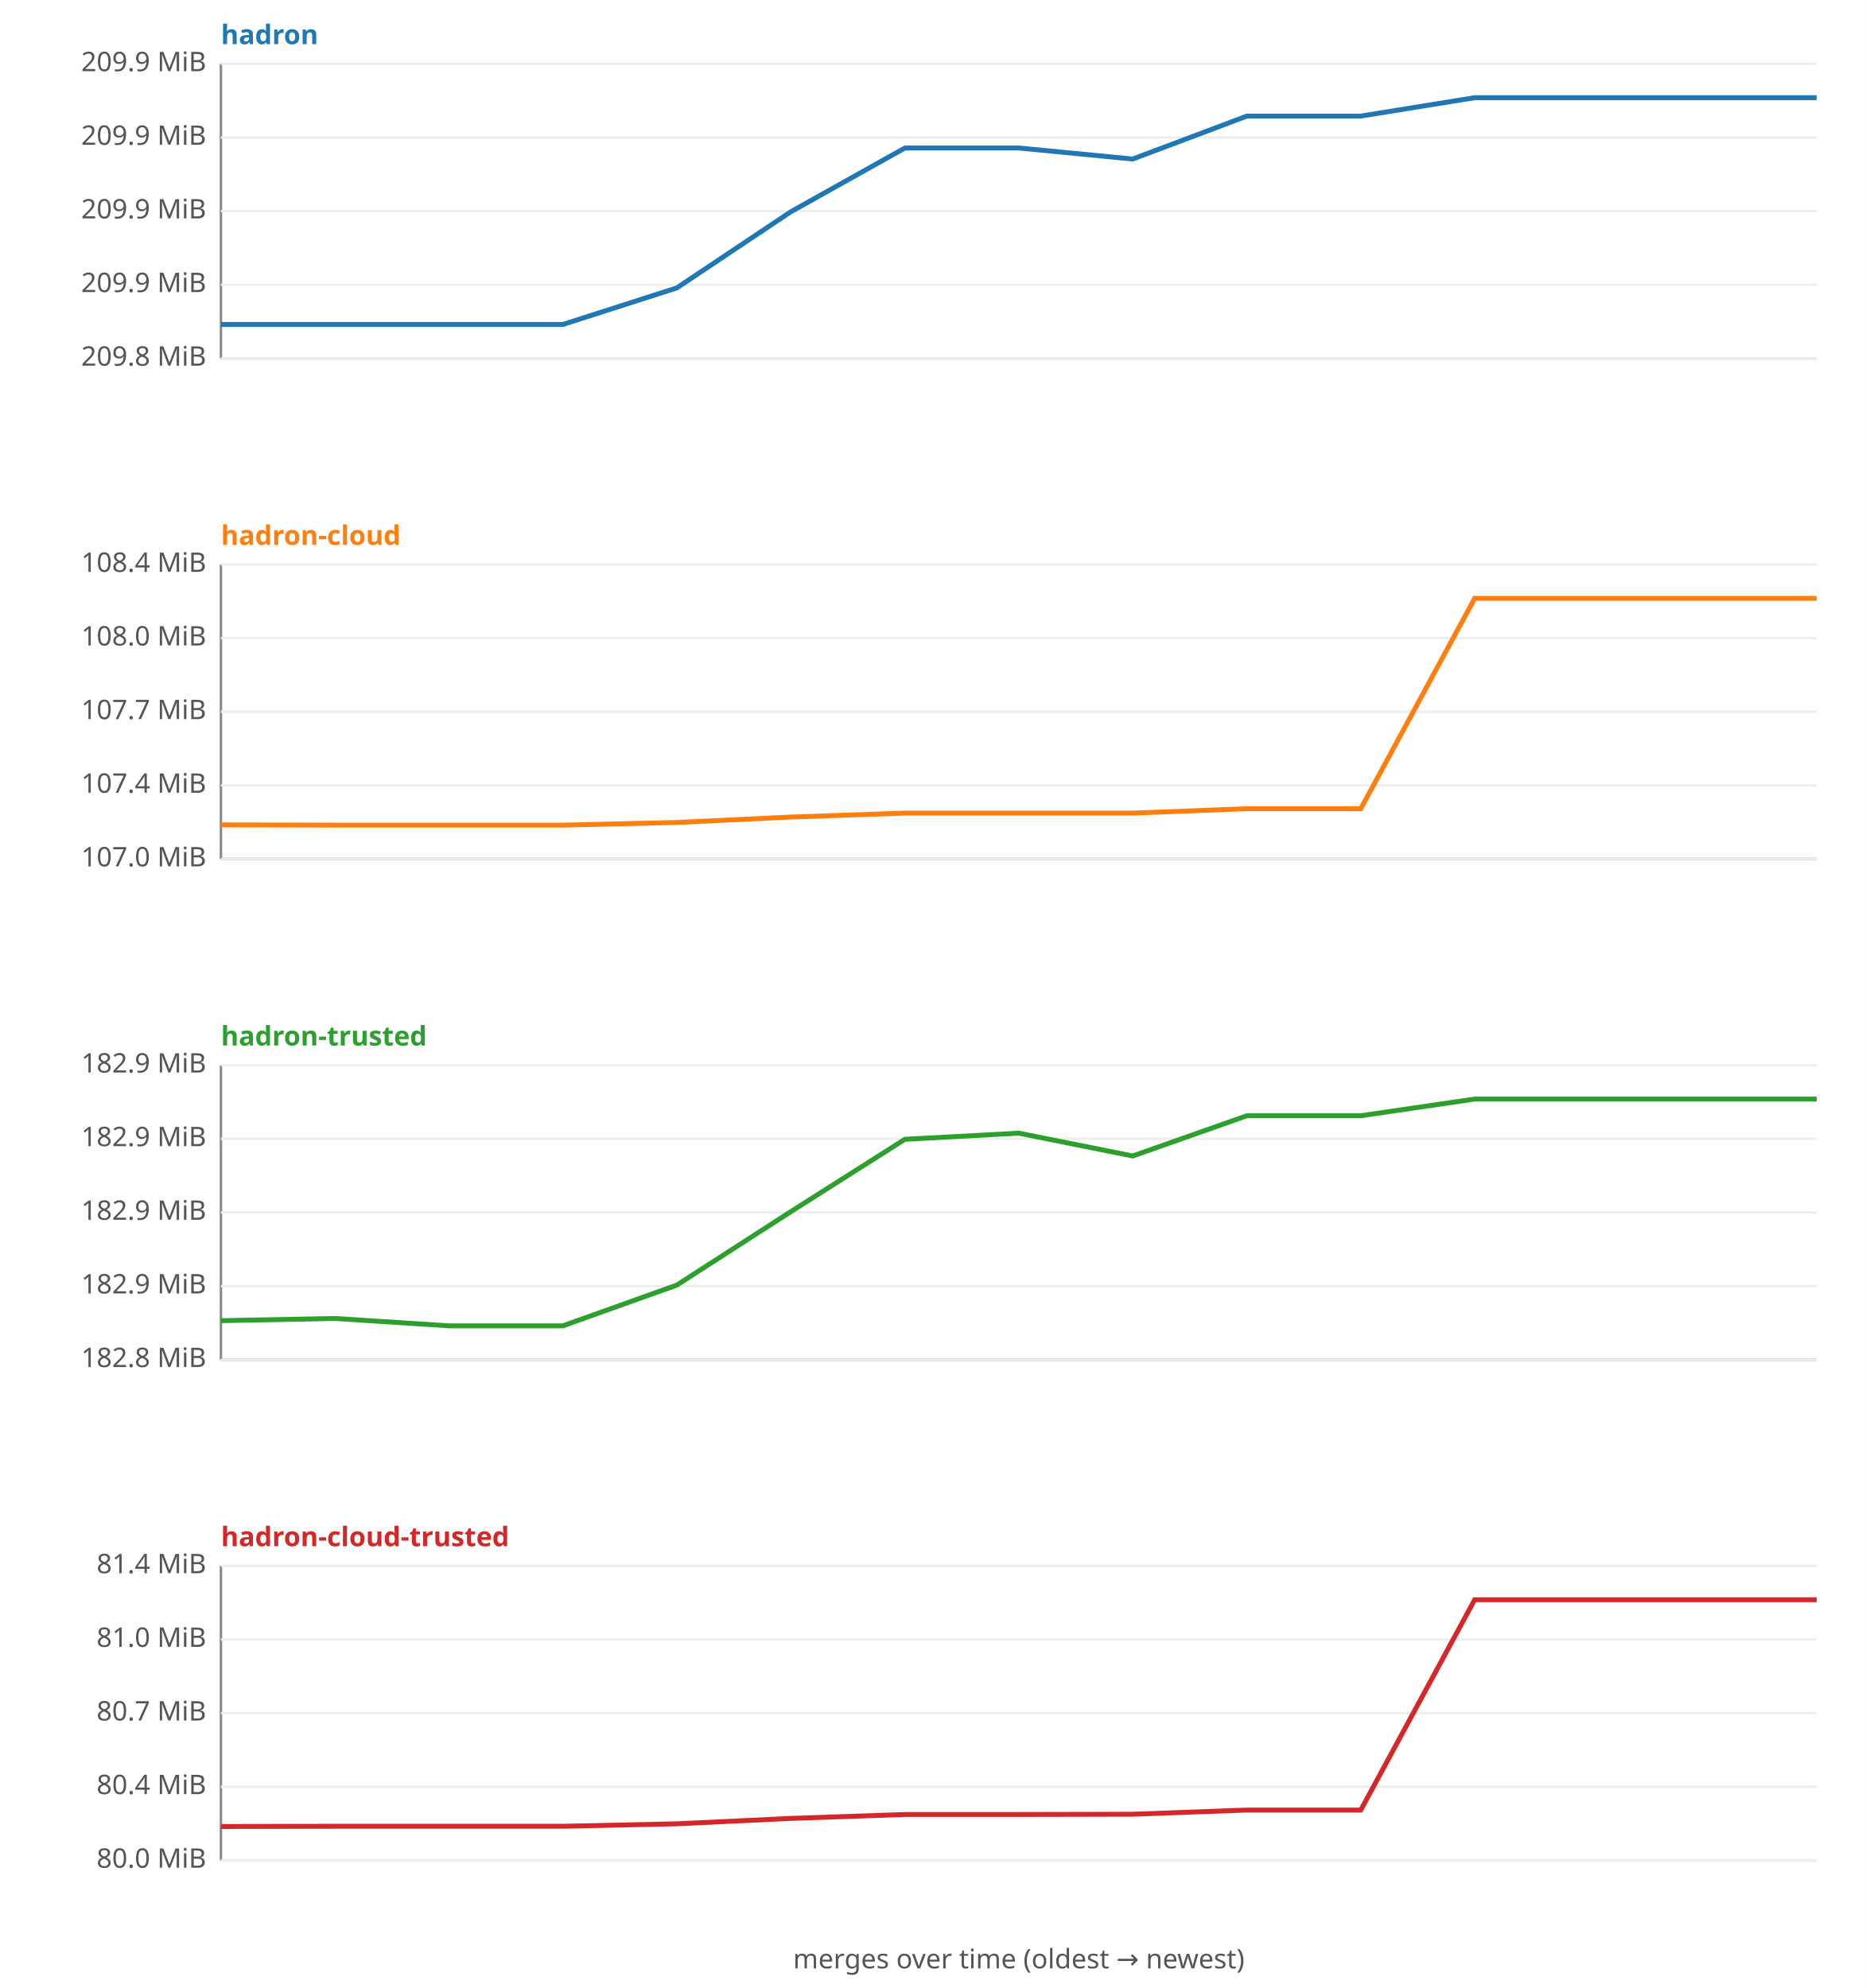
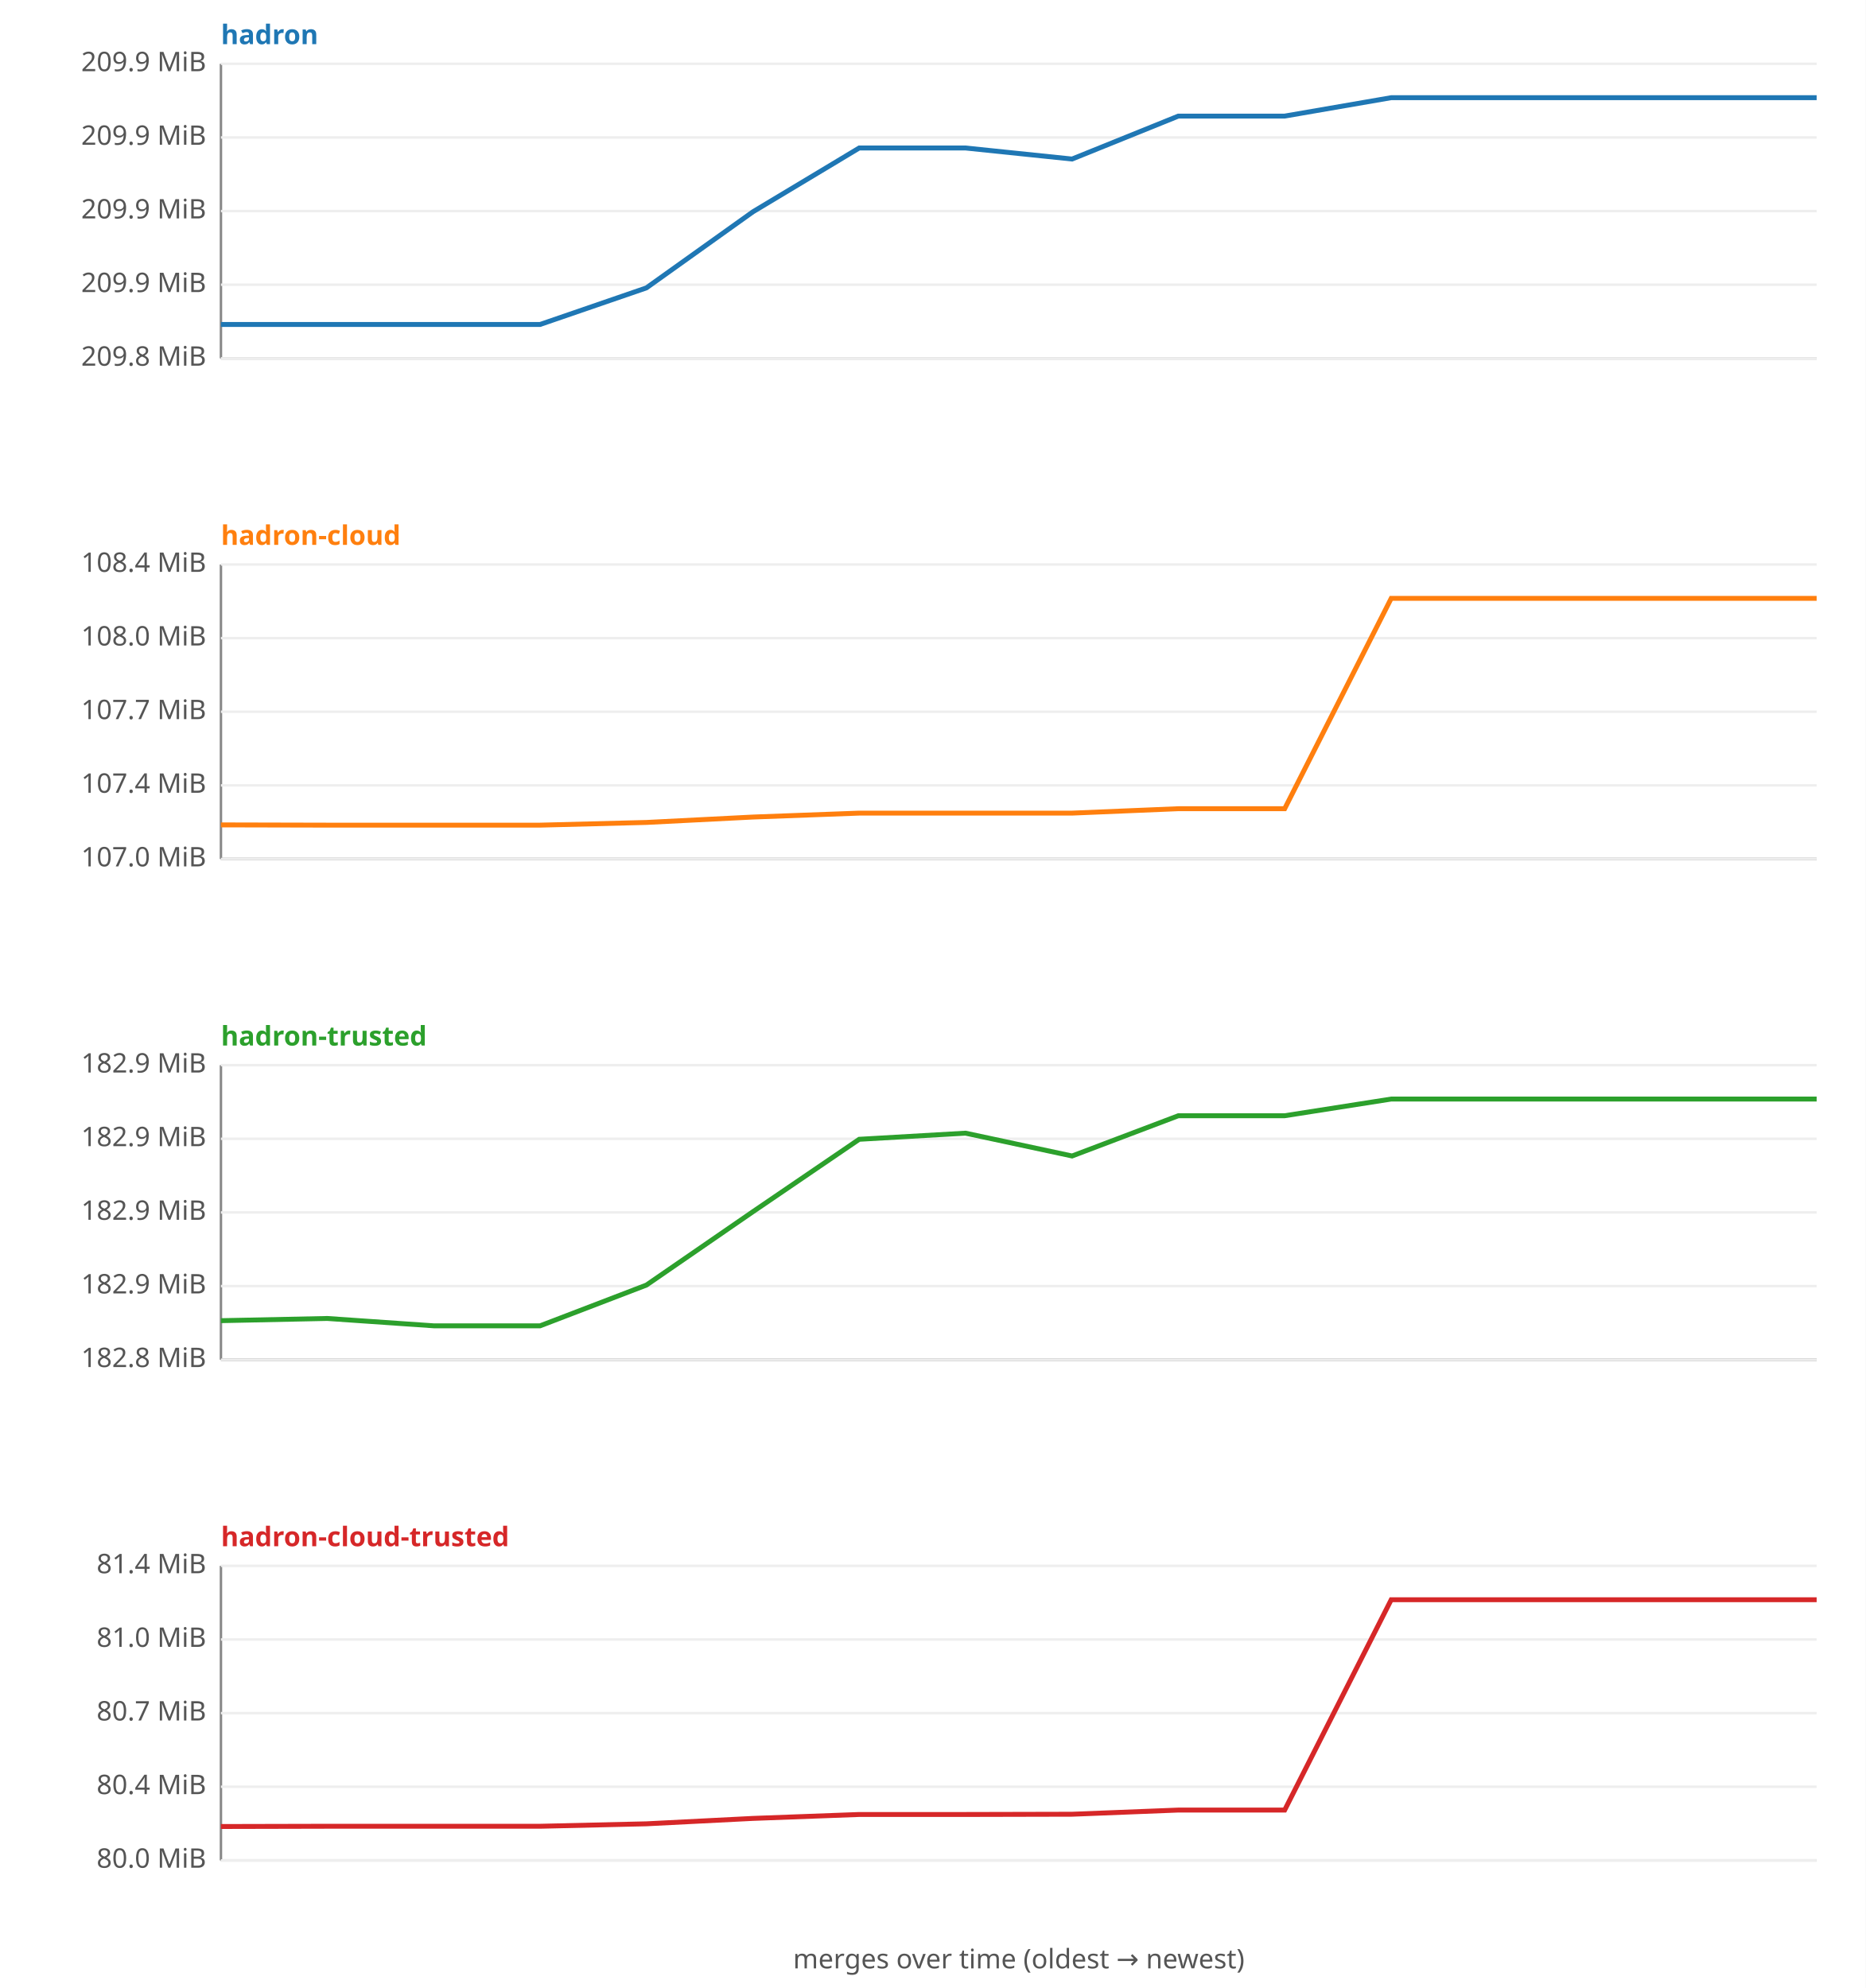
<svg xmlns="http://www.w3.org/2000/svg" width="760" height="810" viewBox="0 0 760 810" font-family="sans-serif" font-size="11">
  <rect width="760" height="810" fill="#ffffff" />
  <text x="90" y="18" fill="#1f77b4" font-weight="bold">hadron</text>
  <line x1="90" y1="26" x2="90" y2="146" stroke="#888" />
  <line x1="90" y1="146" x2="740" y2="146" stroke="#888" />
  <line x1="90" y1="146.0" x2="740" y2="146.0" stroke="#eee" />
  <text x="84" y="149.0" text-anchor="end" fill="#555">209.8 MiB</text>
  <line x1="90" y1="116.0" x2="740" y2="116.0" stroke="#eee" />
  <text x="84" y="119.0" text-anchor="end" fill="#555">209.9 MiB</text>
  <line x1="90" y1="86.0" x2="740" y2="86.0" stroke="#eee" />
  <text x="84" y="89.0" text-anchor="end" fill="#555">209.9 MiB</text>
  <line x1="90" y1="56.0" x2="740" y2="56.0" stroke="#eee" />
  <text x="84" y="59.0" text-anchor="end" fill="#555">209.9 MiB</text>
  <line x1="90" y1="26.0" x2="740" y2="26.0" stroke="#eee" />
  <text x="84" y="29.0" text-anchor="end" fill="#555">209.9 MiB</text>
-   <polyline fill="none" stroke="#1f77b4" stroke-width="2" points="90.0,132.2 136.4,132.2 182.9,132.2 229.3,132.2 275.7,117.3 322.1,86.3 368.6,60.3 415.0,60.3 461.4,64.8 507.9,47.3 554.3,47.3 600.7,39.8 647.1,39.8 693.6,39.8 740.0,39.8 " />
+   <polyline fill="none" stroke="#1f77b4" stroke-width="2" points="90.0,132.2 133.3,132.2 176.7,132.2 220.0,132.2 263.3,117.3 306.7,86.3 350.0,60.3 393.3,60.3 436.7,64.8 480.0,47.3 523.3,47.3 566.7,39.8 610.0,39.8 653.3,39.8 696.7,39.8 740.0,39.8 " />
  <text x="90" y="222" fill="#ff7f0e" font-weight="bold">hadron-cloud</text>
  <line x1="90" y1="230" x2="90" y2="350" stroke="#888" />
  <line x1="90" y1="350" x2="740" y2="350" stroke="#888" />
  <line x1="90" y1="350.0" x2="740" y2="350.0" stroke="#eee" />
  <text x="84" y="353.0" text-anchor="end" fill="#555">107.0 MiB</text>
  <line x1="90" y1="320.0" x2="740" y2="320.0" stroke="#eee" />
  <text x="84" y="323.0" text-anchor="end" fill="#555">107.4 MiB</text>
  <line x1="90" y1="290.0" x2="740" y2="290.0" stroke="#eee" />
  <text x="84" y="293.0" text-anchor="end" fill="#555">107.7 MiB</text>
  <line x1="90" y1="260.0" x2="740" y2="260.0" stroke="#eee" />
  <text x="84" y="263.0" text-anchor="end" fill="#555">108.0 MiB</text>
  <line x1="90" y1="230.0" x2="740" y2="230.0" stroke="#eee" />
  <text x="84" y="233.0" text-anchor="end" fill="#555">108.4 MiB</text>
-   <polyline fill="none" stroke="#ff7f0e" stroke-width="2" points="90.0,336.1 136.4,336.2 182.9,336.2 229.3,336.2 275.7,335.1 322.1,332.9 368.6,331.3 415.0,331.3 461.4,331.3 507.9,329.5 554.3,329.5 600.7,243.8 647.1,243.8 693.6,243.8 740.0,243.8 " />
+   <polyline fill="none" stroke="#ff7f0e" stroke-width="2" points="90.0,336.1 133.3,336.2 176.7,336.2 220.0,336.2 263.3,335.1 306.7,332.9 350.0,331.3 393.3,331.3 436.7,331.3 480.0,329.5 523.3,329.5 566.7,243.8 610.0,243.8 653.3,243.8 696.7,243.8 740.0,243.8 " />
  <text x="90" y="426" fill="#2ca02c" font-weight="bold">hadron-trusted</text>
  <line x1="90" y1="434" x2="90" y2="554" stroke="#888" />
  <line x1="90" y1="554" x2="740" y2="554" stroke="#888" />
  <line x1="90" y1="554.0" x2="740" y2="554.0" stroke="#eee" />
  <text x="84" y="557.0" text-anchor="end" fill="#555">182.8 MiB</text>
  <line x1="90" y1="524.0" x2="740" y2="524.0" stroke="#eee" />
  <text x="84" y="527.0" text-anchor="end" fill="#555">182.9 MiB</text>
  <line x1="90" y1="494.0" x2="740" y2="494.0" stroke="#eee" />
  <text x="84" y="497.0" text-anchor="end" fill="#555">182.9 MiB</text>
  <line x1="90" y1="464.0" x2="740" y2="464.0" stroke="#eee" />
  <text x="84" y="467.0" text-anchor="end" fill="#555">182.9 MiB</text>
  <line x1="90" y1="434.0" x2="740" y2="434.0" stroke="#eee" />
  <text x="84" y="437.0" text-anchor="end" fill="#555">182.9 MiB</text>
-   <polyline fill="none" stroke="#2ca02c" stroke-width="2" points="90.0,538.1 136.4,537.2 182.9,540.2 229.3,540.2 275.7,523.6 322.1,493.7 368.6,464.2 415.0,461.7 461.4,471.0 507.9,454.6 554.3,454.6 600.7,447.8 647.1,447.8 693.6,447.8 740.0,447.8 " />
+   <polyline fill="none" stroke="#2ca02c" stroke-width="2" points="90.0,538.1 133.3,537.2 176.7,540.2 220.0,540.2 263.3,523.6 306.7,493.7 350.0,464.2 393.3,461.7 436.7,471.0 480.0,454.6 523.3,454.6 566.7,447.8 610.0,447.8 653.3,447.8 696.7,447.8 740.0,447.8 " />
  <text x="90" y="630" fill="#d62728" font-weight="bold">hadron-cloud-trusted</text>
  <line x1="90" y1="638" x2="90" y2="758" stroke="#888" />
  <line x1="90" y1="758" x2="740" y2="758" stroke="#888" />
  <line x1="90" y1="758.0" x2="740" y2="758.0" stroke="#eee" />
  <text x="84" y="761.0" text-anchor="end" fill="#555">80.0 MiB</text>
  <line x1="90" y1="728.0" x2="740" y2="728.0" stroke="#eee" />
  <text x="84" y="731.0" text-anchor="end" fill="#555">80.4 MiB</text>
  <line x1="90" y1="698.0" x2="740" y2="698.0" stroke="#eee" />
  <text x="84" y="701.0" text-anchor="end" fill="#555">80.7 MiB</text>
  <line x1="90" y1="668.0" x2="740" y2="668.0" stroke="#eee" />
  <text x="84" y="671.0" text-anchor="end" fill="#555">81.0 MiB</text>
  <line x1="90" y1="638.0" x2="740" y2="638.0" stroke="#eee" />
  <text x="84" y="641.0" text-anchor="end" fill="#555">81.4 MiB</text>
-   <polyline fill="none" stroke="#d62728" stroke-width="2" points="90.0,744.2 136.4,744.1 182.9,744.1 229.3,744.1 275.7,743.1 322.1,740.9 368.6,739.3 415.0,739.3 461.4,739.2 507.9,737.5 554.3,737.5 600.7,651.8 647.1,651.8 693.6,651.8 740.0,651.8 " />
+   <polyline fill="none" stroke="#d62728" stroke-width="2" points="90.0,744.2 133.3,744.1 176.7,744.1 220.0,744.1 263.3,743.1 306.7,740.9 350.0,739.3 393.3,739.3 436.7,739.2 480.0,737.5 523.3,737.5 566.7,651.8 610.0,651.8 653.3,651.8 696.7,651.8 740.0,651.8 " />
  <text x="415" y="802" text-anchor="middle" fill="#555">merges over time (oldest → newest)</text>
</svg>
